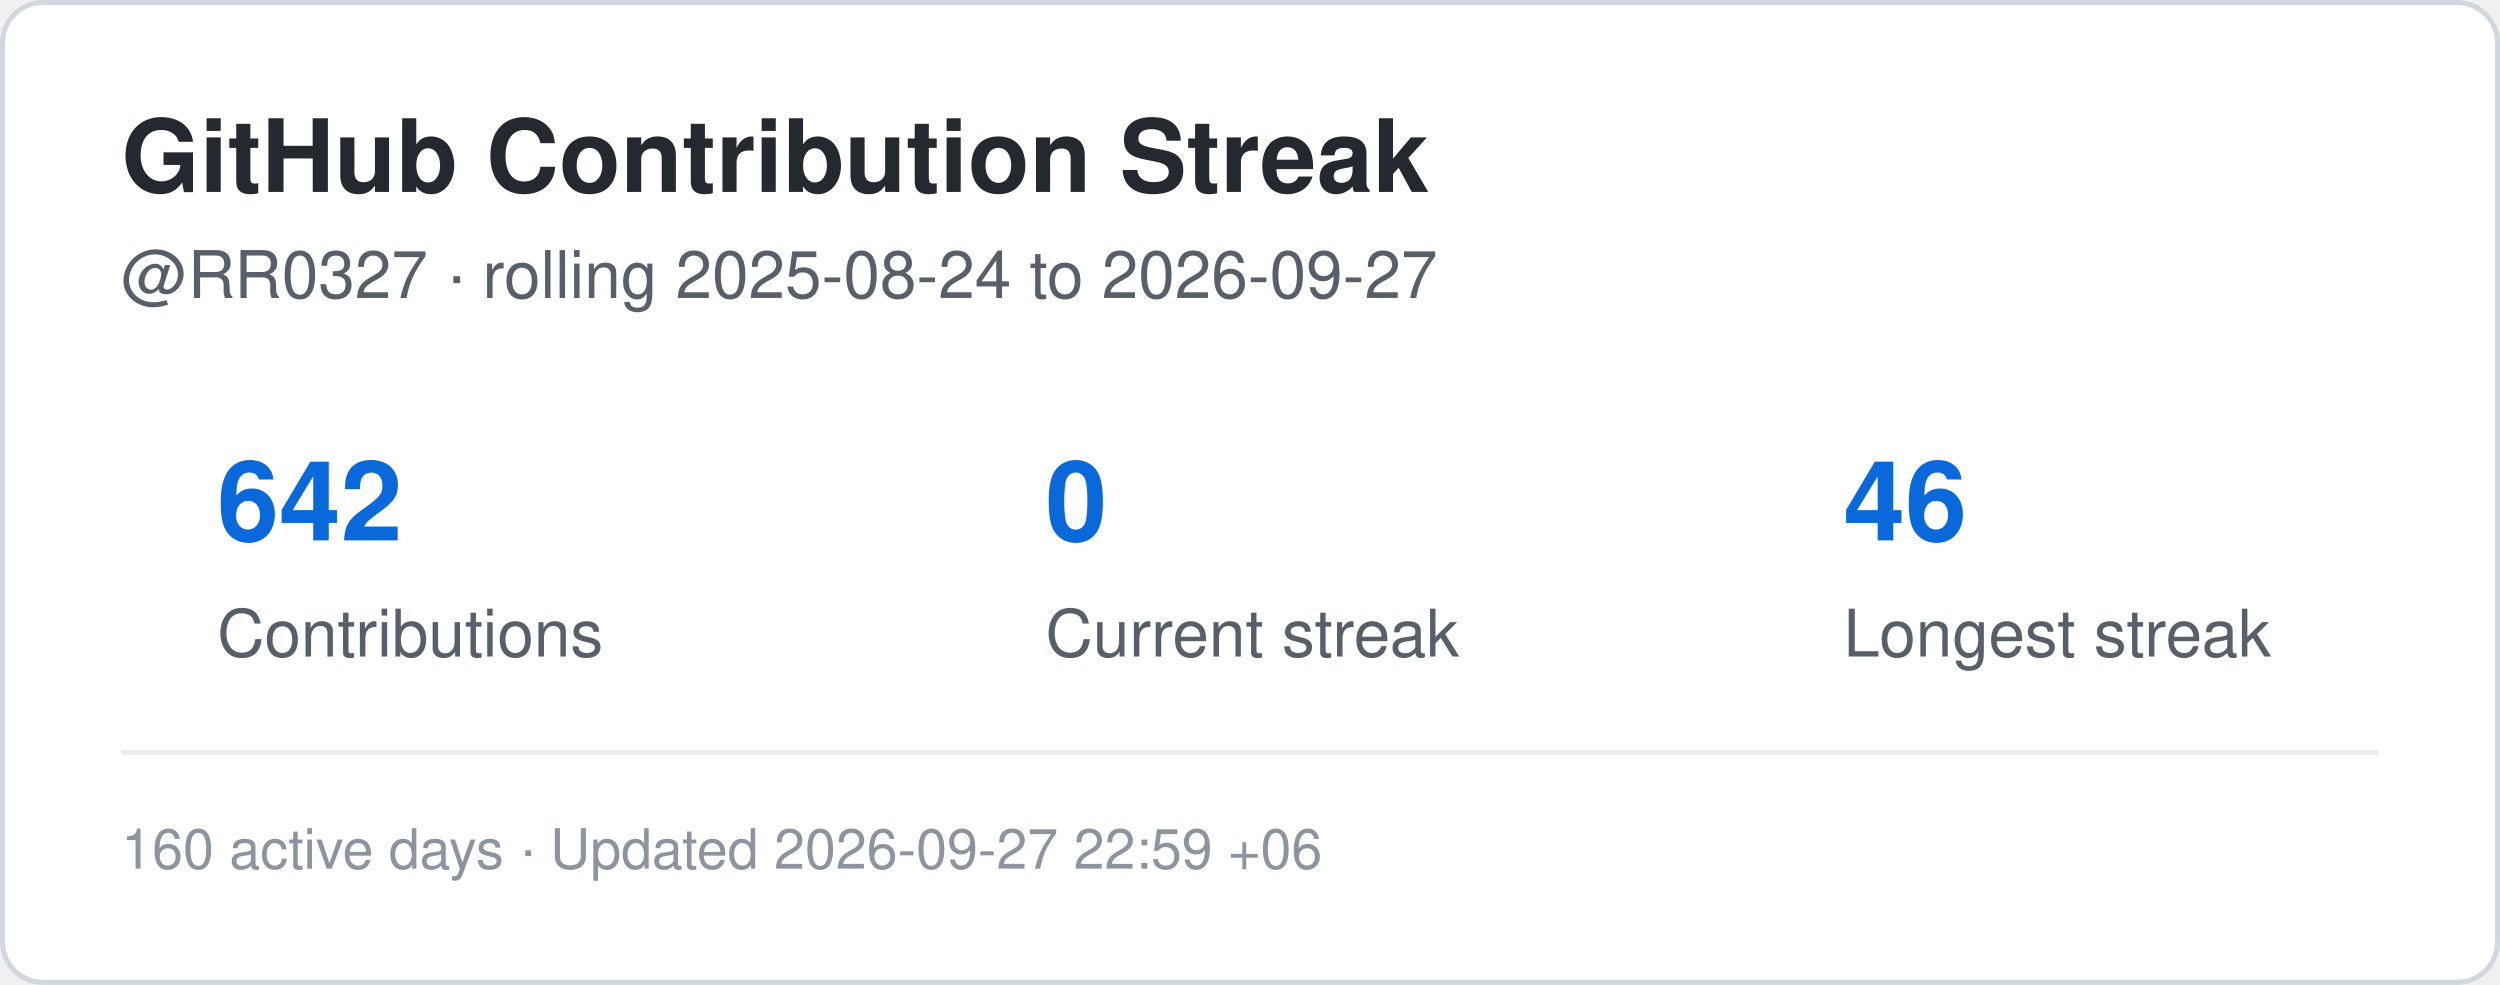
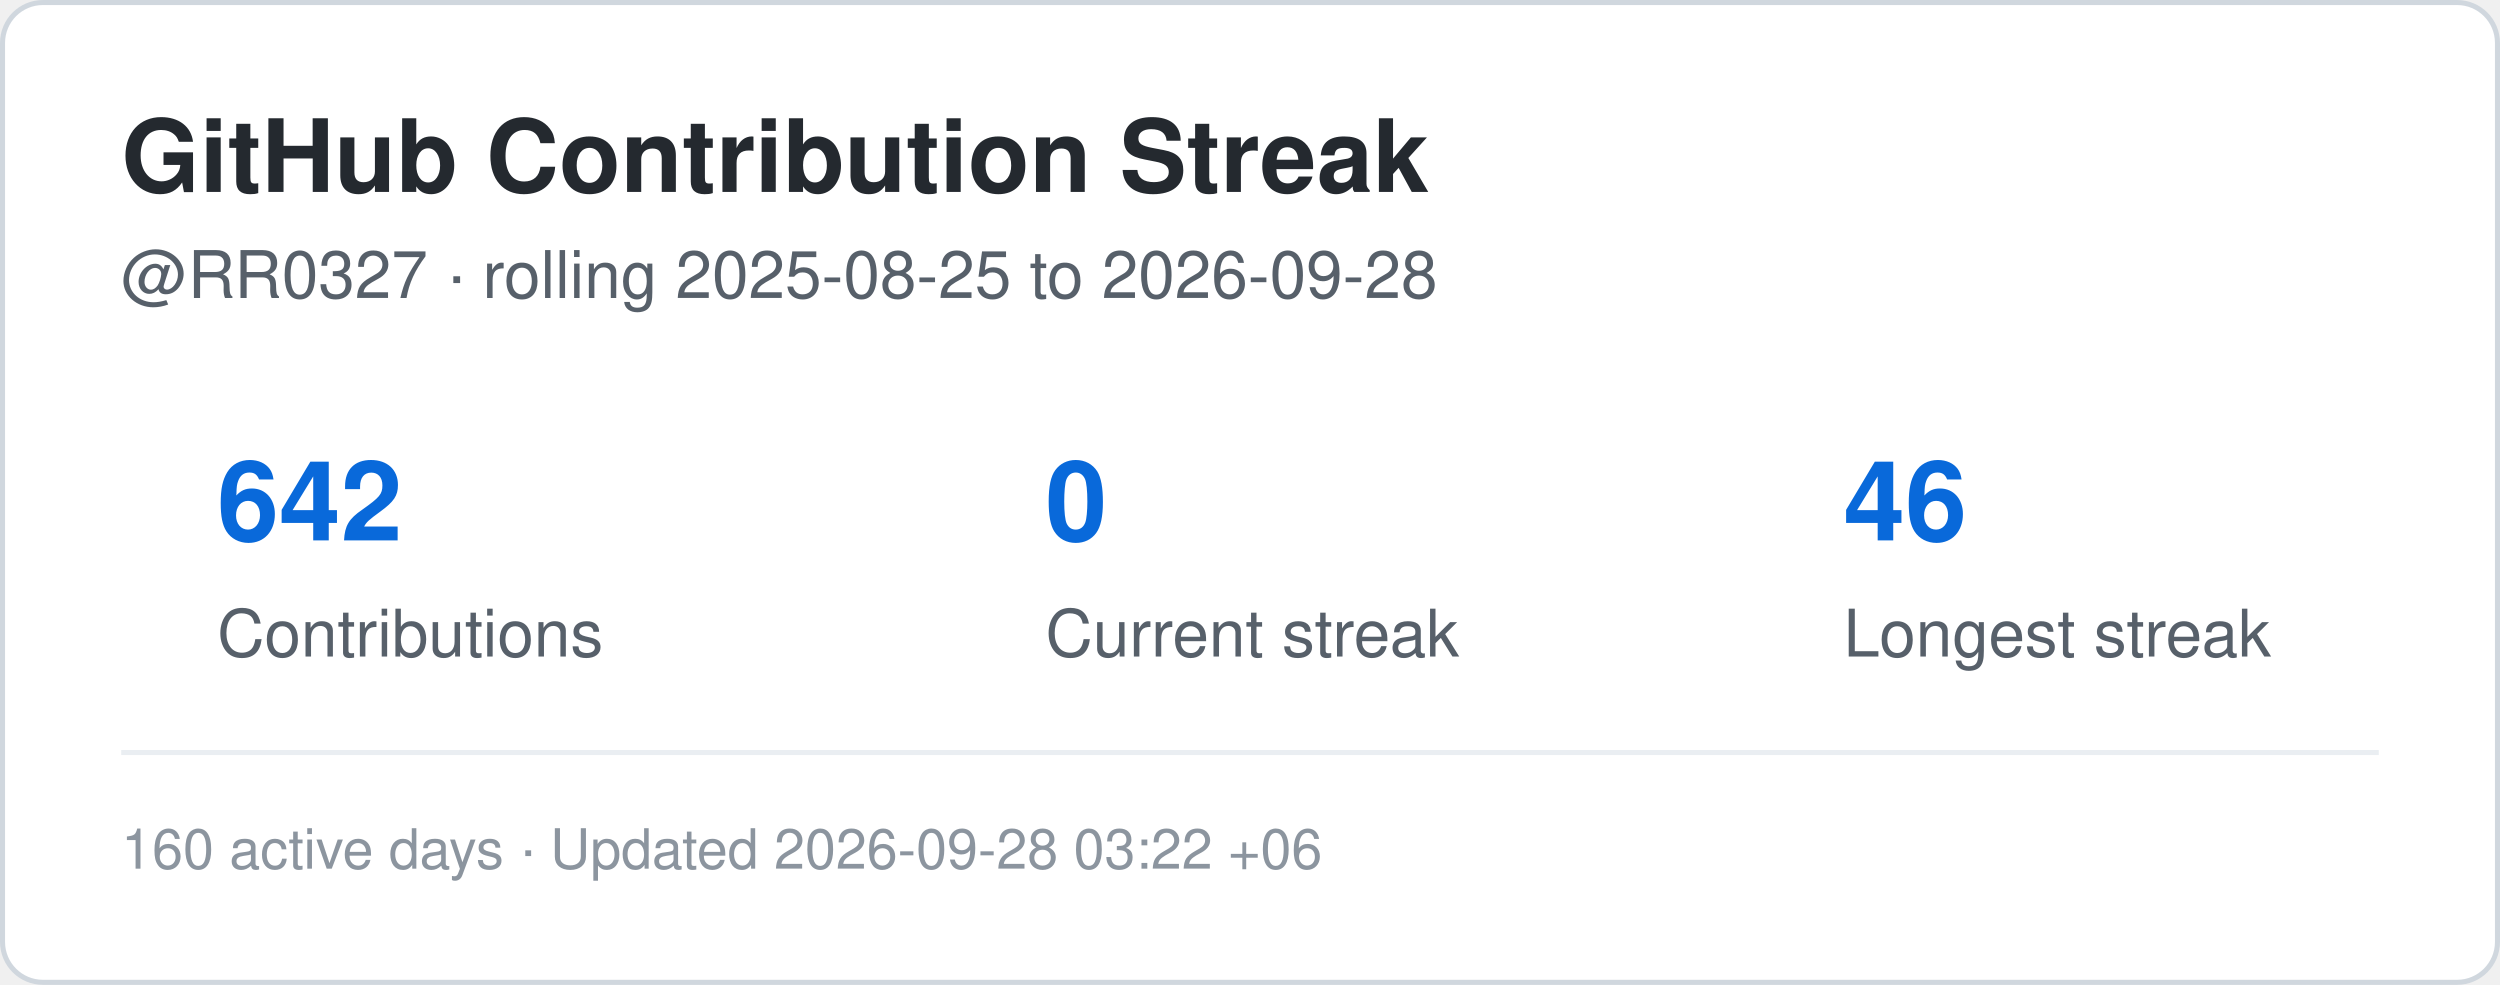
<svg xmlns="http://www.w3.org/2000/svg" width="495" height="195" viewBox="0 0 495 195" role="img" aria-label="Contribution streak for RR0327">
  <rect x="0.5" y="0.5" width="494" height="194" rx="8" fill="#ffffff" stroke="#d0d7de" />
  <style>
    .title {
      font: 700 20px -apple-system,BlinkMacSystemFont,"Segoe UI",Helvetica,Arial,sans-serif;
      fill: #24292f;
    }
    .label {
      font: 500 13px -apple-system,BlinkMacSystemFont,"Segoe UI",Helvetica,Arial,sans-serif;
      fill: #57606a;
    }
    .value {
      font: 700 22px -apple-system,BlinkMacSystemFont,"Segoe UI",Helvetica,Arial,sans-serif;
      fill: #0969da;
    }
    .small {
      font: 400 11px -apple-system,BlinkMacSystemFont,"Segoe UI",Helvetica,Arial,sans-serif;
      fill: #8c959f;
    }
  </style>
  <text x="24" y="38" class="title">GitHub Contribution Streak</text>
  <text x="24" y="59" class="label">
-     @RR0327 · rolling 2025-08-24 to 2026-09-27
+     @RR0327 · rolling 2025-08-25 to 2026-09-28
  </text>
  <text x="43" y="107" class="value">642</text>
  <text x="43" y="130" class="label">Contributions</text>
  <text x="207" y="107" class="value">0</text>
  <text x="207" y="130" class="label">Current streak</text>
  <text x="365" y="107" class="value">46</text>
  <text x="365" y="130" class="label">Longest streak</text>
  <line x1="24" y1="149" x2="471" y2="149" stroke="#eaeef2" />
  <text x="24" y="172" class="small">
-     160 active days · Updated 2026-09-27 22:59 +06
+     160 active days · Updated 2026-09-28 03:22 +06
  </text>
</svg>
